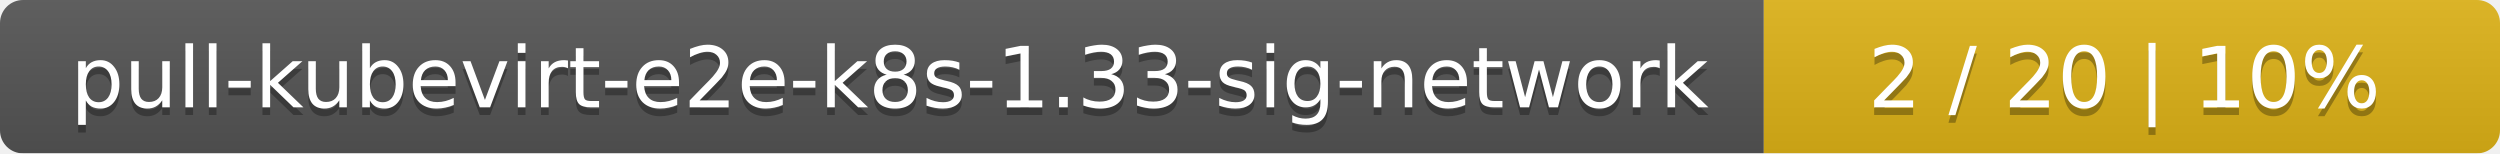
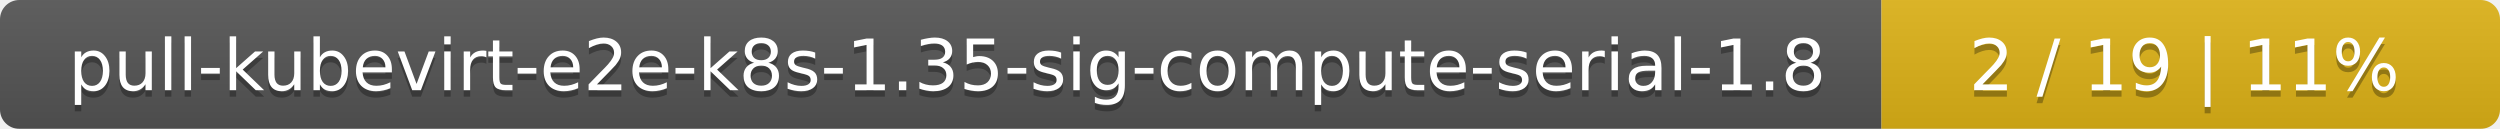
- <svg xmlns="http://www.w3.org/2000/svg" width="326" height="20">
+ <svg xmlns="http://www.w3.org/2000/svg" width="388" height="20">
  <linearGradient id="smooth" x2="0" y2="100%">
    <stop offset="0" stop-color="#bbb" stop-opacity=".1" />
    <stop offset="1" stop-opacity=".1" />
  </linearGradient>
  <mask id="round">
-     <rect width="326" height="20" rx="3" fill="#fff" />
+     <rect width="388" height="20" rx="3" fill="#fff" />
  </mask>
  <g mask="url(#round)">
-     <rect width="230" height="20" fill="#555" />
-     <rect x="230" width="96" height="20" fill="#dfb317" />
-     <rect width="326" height="20" fill="url(#smooth)" />
+     <rect width="292" height="20" fill="#555" />
+     <rect x="292" width="96" height="20" fill="#dfb317" />
+     <rect width="388" height="20" fill="url(#smooth)" />
  </g>
  <g fill="#fff" text-anchor="middle" font-family="DejaVu Sans,Verdana,Geneva,sans-serif" font-size="11">
-     <text x="116" y="15" fill="#010101" fill-opacity=".3">pull-kubevirt-e2e-k8s-1.33-sig-network</text>
-     <text x="116" y="14">pull-kubevirt-e2e-k8s-1.33-sig-network</text>
-     <text x="277" y="15" fill="#010101" fill-opacity=".3">2 / 20    |    10%</text>
-     <text x="277" y="14">2 / 20    |    10%</text>
+     <text x="147" y="15" fill="#010101" fill-opacity=".3">pull-kubevirt-e2e-k8s-1.35-sig-compute-serial-1.8</text>
+     <text x="147" y="14">pull-kubevirt-e2e-k8s-1.35-sig-compute-serial-1.8</text>
+     <text x="339" y="15" fill="#010101" fill-opacity=".3">2 / 19    |    11%</text>
+     <text x="339" y="14">2 / 19    |    11%</text>
  </g>
</svg>
